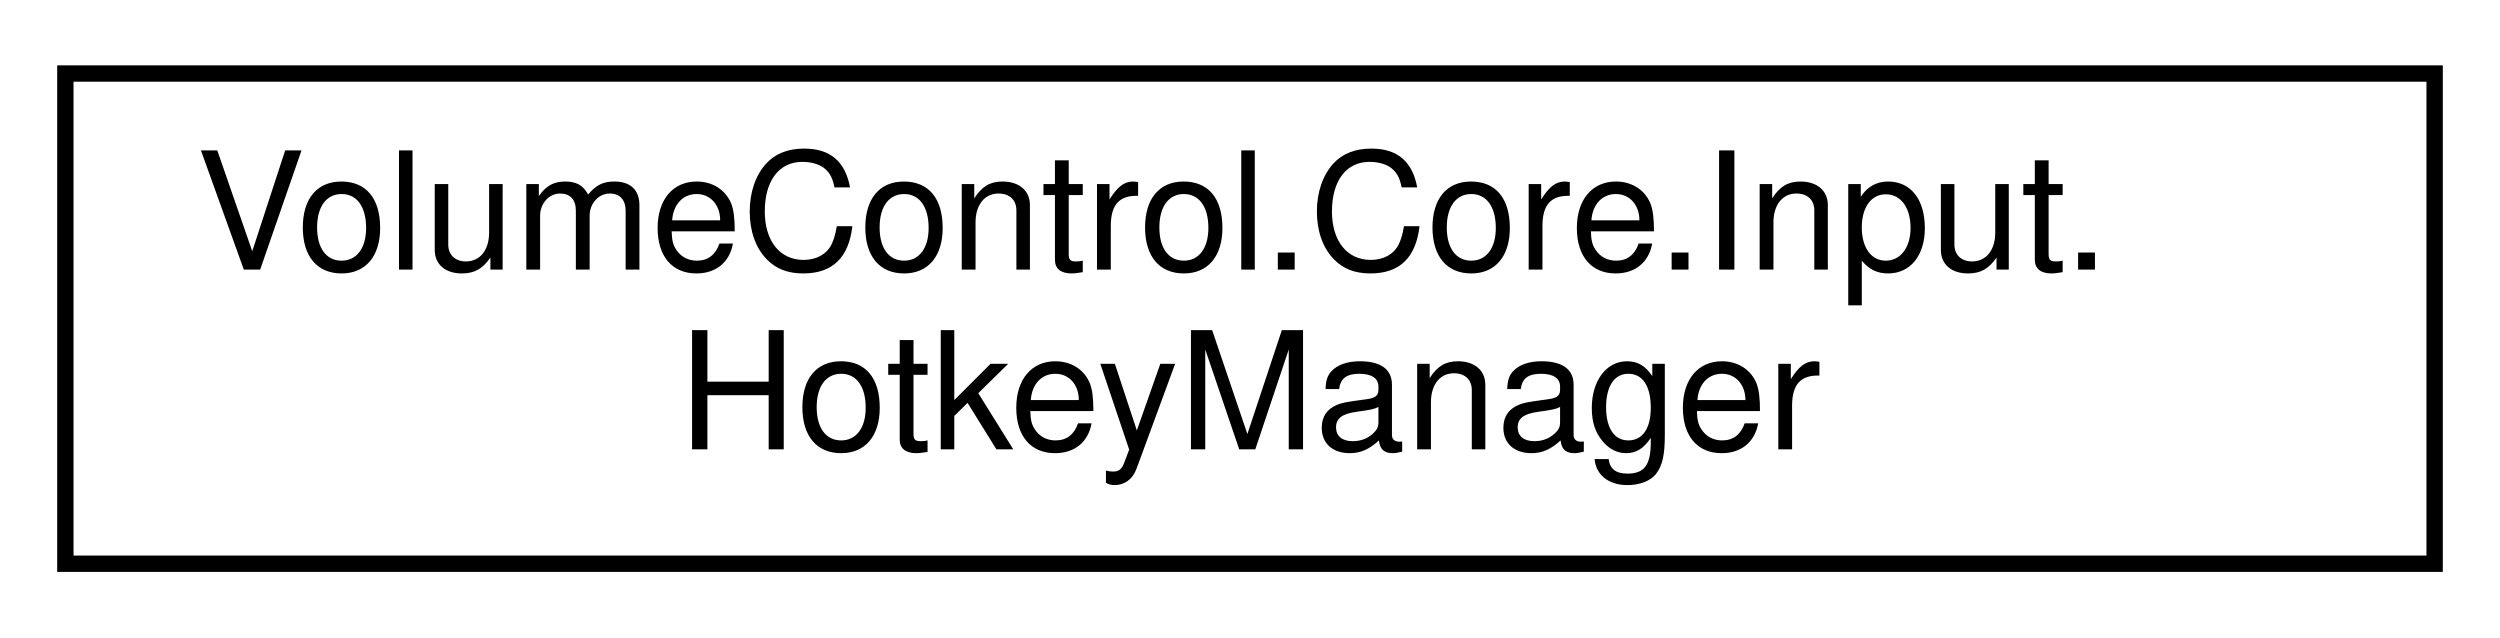
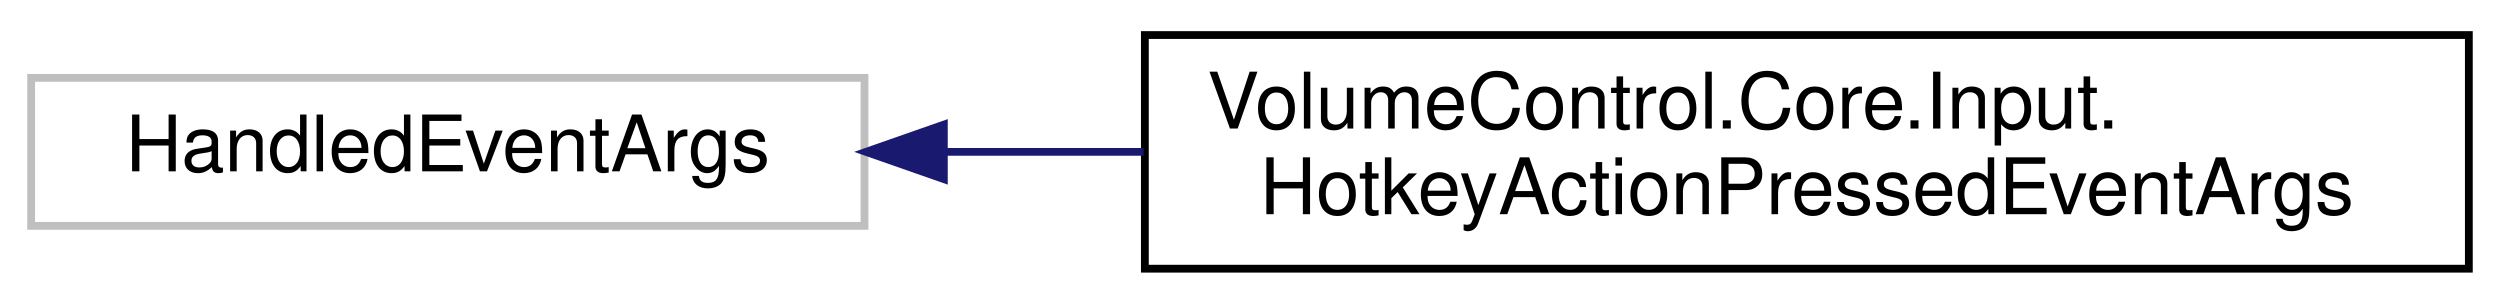
- <svg xmlns="http://www.w3.org/2000/svg" xmlns:xlink="http://www.w3.org/1999/xlink" width="153pt" height="39pt" viewBox="0.00 0.00 153.00 39.00">
+ <svg xmlns="http://www.w3.org/2000/svg" xmlns:xlink="http://www.w3.org/1999/xlink" width="321pt" height="39pt" viewBox="0.00 0.00 321.00 39.00">
  <g id="graph0" class="graph" transform="scale(1 1) rotate(0) translate(4 35)">
    <g id="node1" class="node">
      <g id="a_node1">
-         <a xlink:href="class_volume_control_1_1_core_1_1_input_1_1_hotkey_manager.html" target="_top" xlink:title="Manages a list of Hotkey instances.">
-           <polygon fill="none" stroke="black" points="0,-0.5 0,-30.5 145,-30.5 145,-0.5 0,-0.5" />
-           <text text-anchor="start" x="8" y="-18.5" font-family="Helvetica,sans-Serif" font-size="10.00">VolumeControl.Core.Input.</text>
-           <text text-anchor="middle" x="72.5" y="-7.5" font-family="Helvetica,sans-Serif" font-size="10.00">HotkeyManager</text>
+         <a xlink:title=" ">
+           <polygon fill="none" stroke="#bfbfbf" points="0,-6 0,-25 107,-25 107,-6 0,-6" />
+           <text text-anchor="middle" x="53.5" y="-13" font-family="Helvetica,sans-Serif" font-size="10.00">HandledEventArgs</text>
        </a>
      </g>
    </g>
+     <g id="node2" class="node">
+       <g id="a_node2">
+         <a xlink:href="class_volume_control_1_1_core_1_1_input_1_1_hotkey_action_pressed_event_args.html" target="_top" xlink:title="Event arguments for hotkey action events.">
+           <polygon fill="none" stroke="black" points="143,-0.5 143,-30.5 313,-30.5 313,-0.5 143,-0.5" />
+           <text text-anchor="start" x="151" y="-18.5" font-family="Helvetica,sans-Serif" font-size="10.00">VolumeControl.Core.Input.</text>
+           <text text-anchor="middle" x="228" y="-7.5" font-family="Helvetica,sans-Serif" font-size="10.00">HotkeyActionPressedEventArgs</text>
+         </a>
+       </g>
+     </g>
+     <g id="edge1" class="edge">
+       <path fill="none" stroke="midnightblue" d="M117.47,-15.5C125.73,-15.5 134.3,-15.5 142.84,-15.5" />
+       <polygon fill="midnightblue" stroke="midnightblue" points="117.19,-12 107.19,-15.5 117.19,-19 117.19,-12" />
+     </g>
  </g>
</svg>
